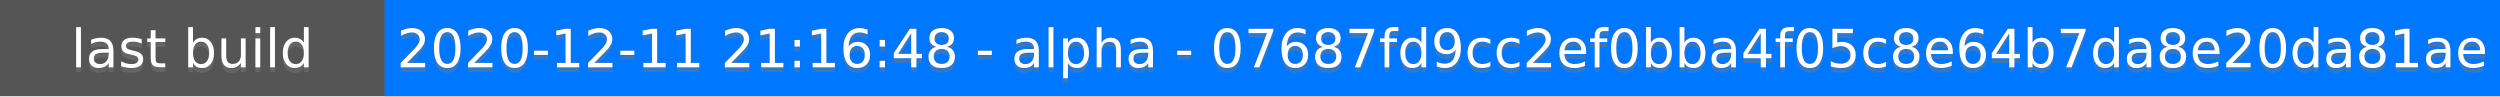
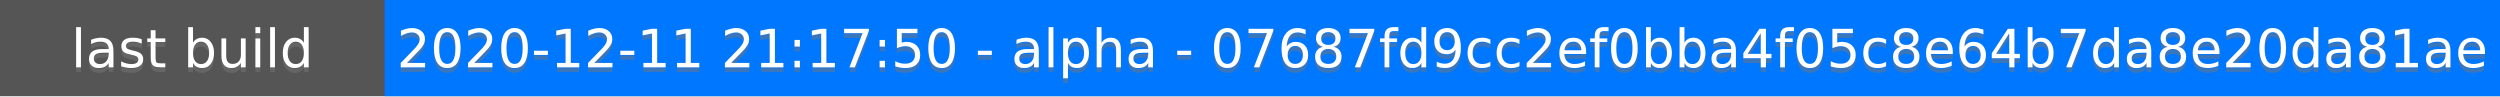
<svg xmlns="http://www.w3.org/2000/svg" height="20" width="520">
  <rect fill="#555" height="20" width="520" />
  <rect fill="#07f" height="20" width="440" x="80" />
  <g fill="#fff" font-family="DejaVu Sans,Verdana,Geneva,sans-serif" font-size="11" text-anchor="middle">
    <text fill-opacity=".5" fill="#777" x="40" y="15">last build</text>
    <text x="40" y="14">last build</text>
-     <text fill-opacity=".5" fill="#777" x="300" y="15">2020-12-11 21:16:48 - alpha - 07687fd9cc2ef0bba4f05c8e64b7da8e20da81ae</text>
-     <text x="300" y="14">2020-12-11 21:16:48 - alpha - 07687fd9cc2ef0bba4f05c8e64b7da8e20da81ae</text>
+     <text fill-opacity=".5" fill="#777" x="300" y="15">2020-12-11 21:17:50 - alpha - 07687fd9cc2ef0bba4f05c8e64b7da8e20da81ae</text>
+     <text x="300" y="14">2020-12-11 21:17:50 - alpha - 07687fd9cc2ef0bba4f05c8e64b7da8e20da81ae</text>
  </g>
</svg>
